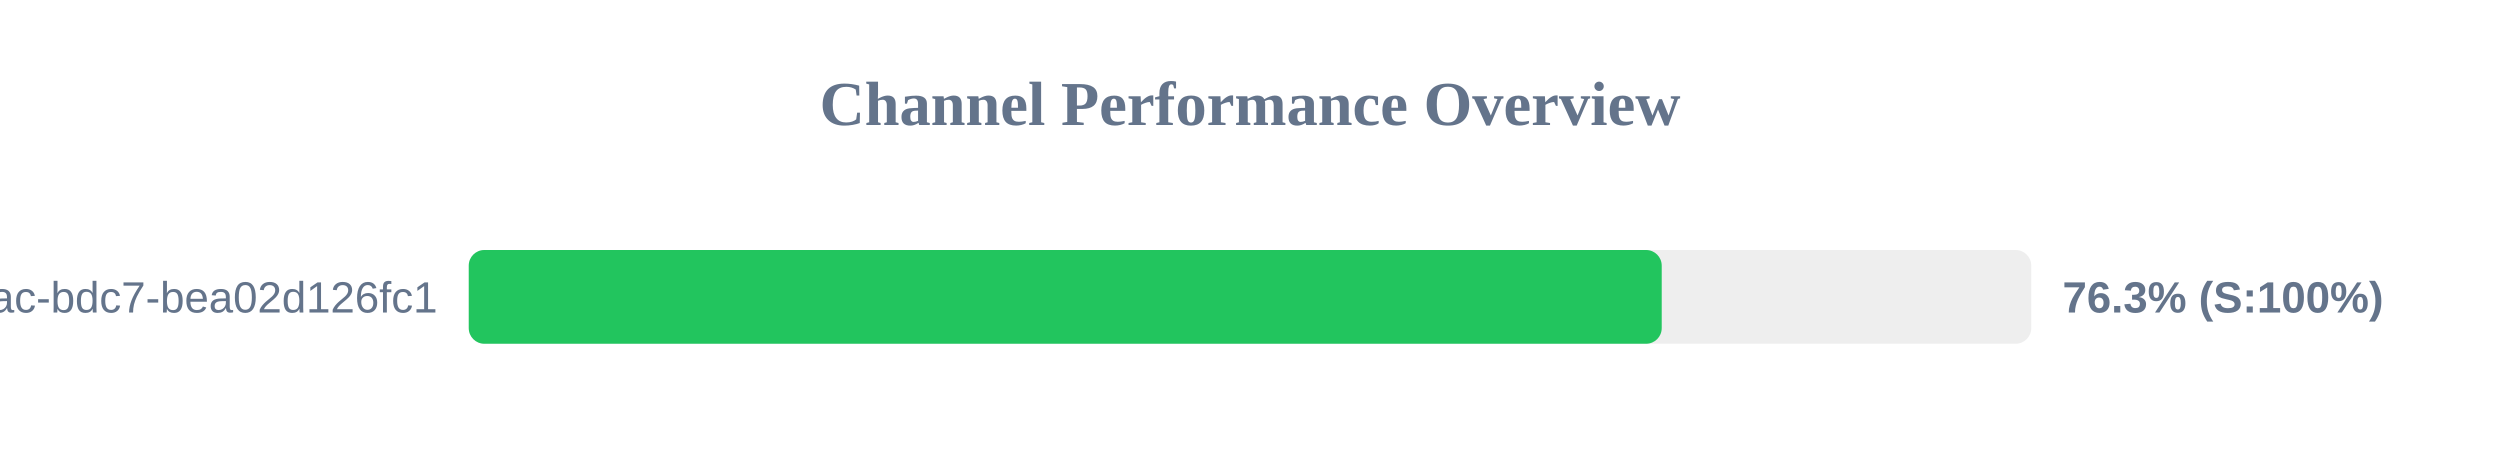
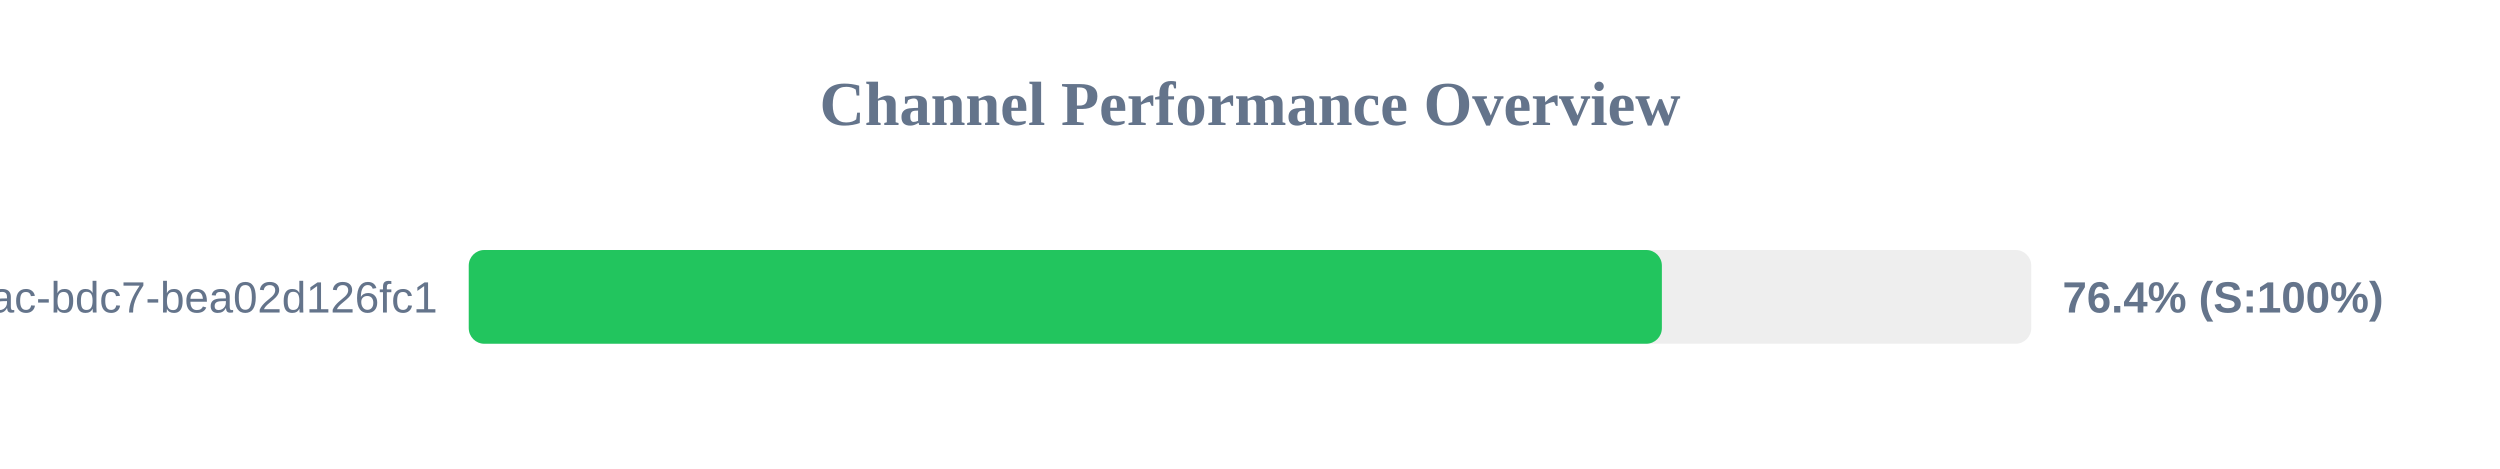
<svg xmlns="http://www.w3.org/2000/svg" width="800" height="150" version="1.1">
  <style>
        .row { font: 14px Arial; fill: #64748b; }
        .score { font: bold 14px Arial; fill: #64748b; }
    </style>
  <text x="400" y="40" text-anchor="middle" font-size="20px" font-weight="bold" fill="#64748b">Channel Performance Overview</text>
  <rect x="150" y="80" width="500" height="30" fill="#eee" rx="5" />
-   <rect x="150" y="80" width="381.75" height="30" fill="#22c55e" rx="5" />
+   <rect x="150" y="80" width="381.8" height="30" fill="#22c55e" rx="5" />
  <text x="140" y="100" text-anchor="end" class="row">?uuid=e31ad3e6-e341-42ac-bdc7-bea02d126fc1</text>
-   <text x="660" y="100" text-anchor="start" class="score">76.3% (S:100%)</text>
+   <text x="660" y="100" text-anchor="start" class="score">76.4% (S:100%)</text>
</svg>
